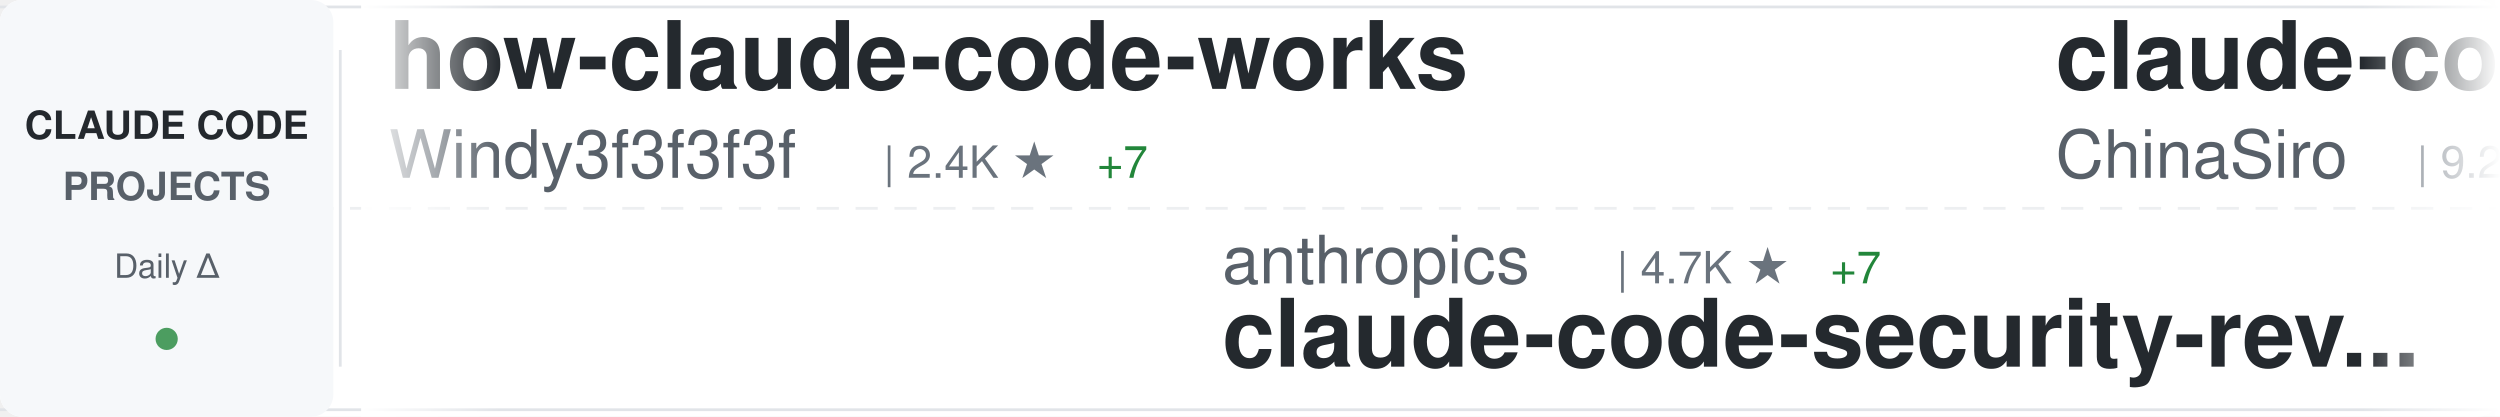
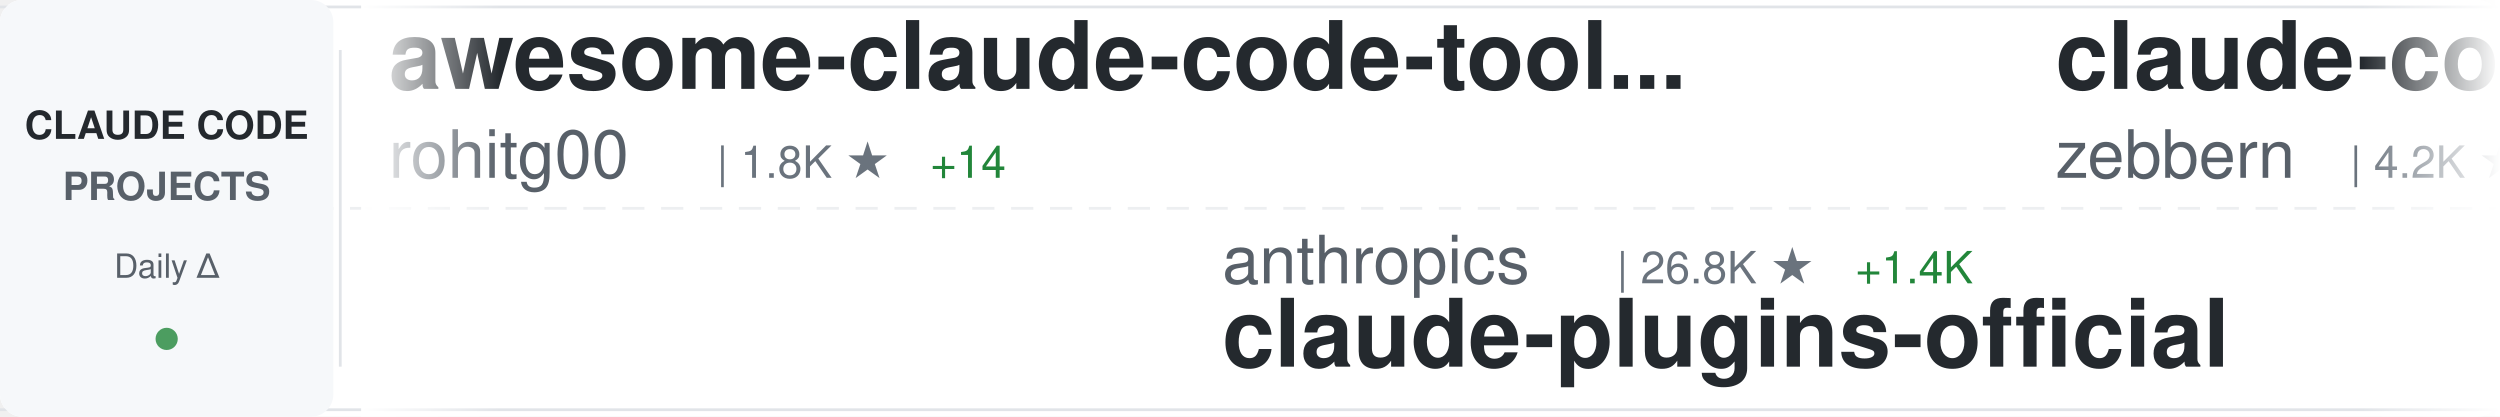
<svg xmlns="http://www.w3.org/2000/svg" width="900" height="150">
  <defs>
    <linearGradient id="awesomeLeftFade" x1="0%" y1="0%" x2="100%" y2="0%">
      <stop offset="0%" style="stop-color:#ffffff;stop-opacity:1" />
      <stop offset="100%" style="stop-color:#ffffff;stop-opacity:0" />
    </linearGradient>
    <linearGradient id="awesomeRightFade" x1="0%" y1="0%" x2="100%" y2="0%">
      <stop offset="0%" style="stop-color:#ffffff;stop-opacity:0" />
      <stop offset="100%" style="stop-color:#ffffff;stop-opacity:1" />
    </linearGradient>
  </defs>
  <rect width="900" height="150" fill="#ffffff" rx="8" />
  <rect x="0" y="2" width="900" height="1" fill="#e1e4e8" />
  <rect x="0" y="147" width="900" height="1" fill="#e1e4e8" />
  <line x1="0" y1="75" x2="900" y2="75" stroke="#e1e4e8" stroke-width="1" stroke-dasharray="8 6" opacity="0.6" />
  <rect x="0" y="0" width="120" height="150" fill="#f6f8fa" rx="8" />
  <text x="60" y="50" font-family="-apple-system, BlinkMacSystemFont, 'Segoe UI', Helvetica, Arial, sans-serif" font-size="14" font-weight="600" fill="#24292e" text-anchor="middle">CLAUDE CODE</text>
  <text x="60" y="72" font-family="-apple-system, BlinkMacSystemFont, 'Segoe UI', Helvetica, Arial, sans-serif" font-size="14" font-weight="600" fill="#586069" text-anchor="middle">PROJECTS</text>
  <text x="60" y="100" font-family="-apple-system, BlinkMacSystemFont, 'Segoe UI', Helvetica, Arial, sans-serif" font-size="12" font-weight="500" fill="#586069" text-anchor="middle">Daily Δ</text>
  <circle cx="60" cy="122" r="4" fill="#22863a" opacity="0.8" />
  <rect x="122" y="18" width="1" height="114" fill="#e1e4e8" />
  <clipPath id="awesomeTickerClip">
    <rect x="130" y="0" width="770" height="150" />
  </clipPath>
  <g clip-path="url(#awesomeTickerClip)">
    <g id="awesomeTickerItems">
      <animateTransform attributeName="transform" attributeType="XML" type="translate" from="0 0" to="-3000 0" dur="54s" repeatCount="indefinite" />
      <g transform="translate(0, 0)">
-         <text x="140" y="32" font-family="-apple-system, BlinkMacSystemFont, 'Segoe UI', Helvetica, Arial, sans-serif" font-size="34" font-weight="600" fill="#24292e">how-claude-code-works</text>
-         <text x="140" y="64" font-family="-apple-system, BlinkMacSystemFont, 'Segoe UI', Helvetica, Arial, sans-serif" font-size="24" font-weight="400" fill="#586069">Windy3f3f3f3f</text>
-         <text x="318" y="64" font-family="-apple-system, BlinkMacSystemFont, 'Segoe UI', Helvetica, Arial, sans-serif" font-size="16" font-weight="500" fill="#6a737d">| 2.4K ★</text>
-         <text x="395" y="64" font-family="-apple-system, BlinkMacSystemFont, 'Segoe UI', Helvetica, Arial, sans-serif" font-size="16" font-weight="500" fill="#22863a"> +7</text>
+         <text x="140" y="32" font-family="-apple-system, BlinkMacSystemFont, 'Segoe UI', Helvetica, Arial, sans-serif" font-size="34" font-weight="600" fill="#24292e">awesome-claude-code-tool...</text>
+         <text x="140" y="64" font-family="-apple-system, BlinkMacSystemFont, 'Segoe UI', Helvetica, Arial, sans-serif" font-size="24" font-weight="400" fill="#586069">rohitg00</text>
+         <text x="258" y="64" font-family="-apple-system, BlinkMacSystemFont, 'Segoe UI', Helvetica, Arial, sans-serif" font-size="16" font-weight="500" fill="#6a737d">| 1.8K ★</text>
+         <text x="335" y="64" font-family="-apple-system, BlinkMacSystemFont, 'Segoe UI', Helvetica, Arial, sans-serif" font-size="16" font-weight="500" fill="#22863a"> +14</text>
      </g>
      <g transform="translate(300, 0)">
        <text x="140" y="102" font-family="-apple-system, BlinkMacSystemFont, 'Segoe UI', Helvetica, Arial, sans-serif" font-size="24" font-weight="400" fill="#586069">anthropics</text>
-         <text x="282" y="102" font-family="-apple-system, BlinkMacSystemFont, 'Segoe UI', Helvetica, Arial, sans-serif" font-size="16" font-weight="500" fill="#6a737d">| 4.7K ★</text>
-         <text x="359" y="102" font-family="-apple-system, BlinkMacSystemFont, 'Segoe UI', Helvetica, Arial, sans-serif" font-size="16" font-weight="500" fill="#22863a"> +7</text>
-         <text x="140" y="132" font-family="-apple-system, BlinkMacSystemFont, 'Segoe UI', Helvetica, Arial, sans-serif" font-size="34" font-weight="600" fill="#24292e">claude-code-security-rev...</text>
+         <text x="282" y="102" font-family="-apple-system, BlinkMacSystemFont, 'Segoe UI', Helvetica, Arial, sans-serif" font-size="16" font-weight="500" fill="#6a737d">| 26.8K ★</text>
+         <text x="368" y="102" font-family="-apple-system, BlinkMacSystemFont, 'Segoe UI', Helvetica, Arial, sans-serif" font-size="16" font-weight="500" fill="#22863a"> +1.4K</text>
+         <text x="140" y="132" font-family="-apple-system, BlinkMacSystemFont, 'Segoe UI', Helvetica, Arial, sans-serif" font-size="34" font-weight="600" fill="#24292e">claude-plugins-official</text>
      </g>
      <g transform="translate(600, 0)">
-         <text x="140" y="32" font-family="-apple-system, BlinkMacSystemFont, 'Segoe UI', Helvetica, Arial, sans-serif" font-size="34" font-weight="600" fill="#24292e">claude-code-sourcemap</text>
-         <text x="140" y="64" font-family="-apple-system, BlinkMacSystemFont, 'Segoe UI', Helvetica, Arial, sans-serif" font-size="24" font-weight="400" fill="#586069">ChinaSiro</text>
-         <text x="270" y="64" font-family="-apple-system, BlinkMacSystemFont, 'Segoe UI', Helvetica, Arial, sans-serif" font-size="16" font-weight="500" fill="#6a737d">| 9.2K ★</text>
-         <text x="347" y="64" font-family="-apple-system, BlinkMacSystemFont, 'Segoe UI', Helvetica, Arial, sans-serif" font-size="16" font-weight="500" fill="#22863a"> +6</text>
+         <text x="140" y="32" font-family="-apple-system, BlinkMacSystemFont, 'Segoe UI', Helvetica, Arial, sans-serif" font-size="34" font-weight="600" fill="#24292e">claude-code-guide</text>
+         <text x="140" y="64" font-family="-apple-system, BlinkMacSystemFont, 'Segoe UI', Helvetica, Arial, sans-serif" font-size="24" font-weight="400" fill="#586069">zebbern</text>
+         <text x="246" y="64" font-family="-apple-system, BlinkMacSystemFont, 'Segoe UI', Helvetica, Arial, sans-serif" font-size="16" font-weight="500" fill="#6a737d">| 4.2K ★</text>
+         <text x="323" y="64" font-family="-apple-system, BlinkMacSystemFont, 'Segoe UI', Helvetica, Arial, sans-serif" font-size="16" font-weight="500" fill="#22863a"> +3</text>
      </g>
      <g transform="translate(900, 0)">
-         <text x="140" y="102" font-family="-apple-system, BlinkMacSystemFont, 'Segoe UI', Helvetica, Arial, sans-serif" font-size="24" font-weight="400" fill="#586069">ykdojo</text>
-         <text x="234" y="102" font-family="-apple-system, BlinkMacSystemFont, 'Segoe UI', Helvetica, Arial, sans-serif" font-size="16" font-weight="500" fill="#6a737d">| 8.4K ★</text>
-         <text x="311" y="102" font-family="-apple-system, BlinkMacSystemFont, 'Segoe UI', Helvetica, Arial, sans-serif" font-size="16" font-weight="500" fill="#22863a"> +19</text>
-         <text x="140" y="132" font-family="-apple-system, BlinkMacSystemFont, 'Segoe UI', Helvetica, Arial, sans-serif" font-size="34" font-weight="600" fill="#24292e">claude-code-tips</text>
+         <text x="140" y="102" font-family="-apple-system, BlinkMacSystemFont, 'Segoe UI', Helvetica, Arial, sans-serif" font-size="24" font-weight="400" fill="#586069">Pimzino</text>
+         <text x="246" y="102" font-family="-apple-system, BlinkMacSystemFont, 'Segoe UI', Helvetica, Arial, sans-serif" font-size="16" font-weight="500" fill="#6a737d">| 3.7K ★</text>
+         <text x="323" y="102" font-family="-apple-system, BlinkMacSystemFont, 'Segoe UI', Helvetica, Arial, sans-serif" font-size="16" font-weight="500" fill="#22863a"> +2</text>
+         <text x="140" y="132" font-family="-apple-system, BlinkMacSystemFont, 'Segoe UI', Helvetica, Arial, sans-serif" font-size="34" font-weight="600" fill="#24292e">claude-code-spec-workflo...</text>
      </g>
      <g transform="translate(1200, 0)">
-         <text x="140" y="32" font-family="-apple-system, BlinkMacSystemFont, 'Segoe UI', Helvetica, Arial, sans-serif" font-size="34" font-weight="600" fill="#24292e">CLIProxyAPI</text>
-         <text x="140" y="64" font-family="-apple-system, BlinkMacSystemFont, 'Segoe UI', Helvetica, Arial, sans-serif" font-size="24" font-weight="400" fill="#586069">router-for-me</text>
-         <text x="318" y="64" font-family="-apple-system, BlinkMacSystemFont, 'Segoe UI', Helvetica, Arial, sans-serif" font-size="16" font-weight="500" fill="#6a737d">| 34.4K ★</text>
-         <text x="404" y="64" font-family="-apple-system, BlinkMacSystemFont, 'Segoe UI', Helvetica, Arial, sans-serif" font-size="16" font-weight="500" fill="#22863a"> +191</text>
+         <text x="140" y="32" font-family="-apple-system, BlinkMacSystemFont, 'Segoe UI', Helvetica, Arial, sans-serif" font-size="34" font-weight="600" fill="#24292e">claude-code-telegram</text>
+         <text x="140" y="64" font-family="-apple-system, BlinkMacSystemFont, 'Segoe UI', Helvetica, Arial, sans-serif" font-size="24" font-weight="400" fill="#586069">RichardAtCT</text>
+         <text x="294" y="64" font-family="-apple-system, BlinkMacSystemFont, 'Segoe UI', Helvetica, Arial, sans-serif" font-size="16" font-weight="500" fill="#6a737d">| 2.6K ★</text>
+         <text x="371" y="64" font-family="-apple-system, BlinkMacSystemFont, 'Segoe UI', Helvetica, Arial, sans-serif" font-size="16" font-weight="500" fill="#22863a"> +5</text>
      </g>
      <g transform="translate(1500, 0)">
-         <text x="140" y="102" font-family="-apple-system, BlinkMacSystemFont, 'Segoe UI', Helvetica, Arial, sans-serif" font-size="24" font-weight="400" fill="#586069">luongnv89</text>
-         <text x="270" y="102" font-family="-apple-system, BlinkMacSystemFont, 'Segoe UI', Helvetica, Arial, sans-serif" font-size="16" font-weight="500" fill="#6a737d">| 34.0K ★</text>
-         <text x="356" y="102" font-family="-apple-system, BlinkMacSystemFont, 'Segoe UI', Helvetica, Arial, sans-serif" font-size="16" font-weight="500" fill="#22863a"> +105</text>
-         <text x="140" y="132" font-family="-apple-system, BlinkMacSystemFont, 'Segoe UI', Helvetica, Arial, sans-serif" font-size="34" font-weight="600" fill="#24292e">claude-howto</text>
+         <text x="140" y="102" font-family="-apple-system, BlinkMacSystemFont, 'Segoe UI', Helvetica, Arial, sans-serif" font-size="24" font-weight="400" fill="#586069">anthropics</text>
+         <text x="282" y="102" font-family="-apple-system, BlinkMacSystemFont, 'Segoe UI', Helvetica, Arial, sans-serif" font-size="16" font-weight="500" fill="#6a737d">| 126.1K ★</text>
+         <text x="377" y="102" font-family="-apple-system, BlinkMacSystemFont, 'Segoe UI', Helvetica, Arial, sans-serif" font-size="16" font-weight="500" fill="#22863a"> +238</text>
+         <text x="140" y="132" font-family="-apple-system, BlinkMacSystemFont, 'Segoe UI', Helvetica, Arial, sans-serif" font-size="34" font-weight="600" fill="#24292e">claude-code</text>
      </g>
      <g transform="translate(1800, 0)">
-         <text x="140" y="32" font-family="-apple-system, BlinkMacSystemFont, 'Segoe UI', Helvetica, Arial, sans-serif" font-size="34" font-weight="600" fill="#24292e">claude-code-engineering</text>
-         <text x="140" y="64" font-family="-apple-system, BlinkMacSystemFont, 'Segoe UI', Helvetica, Arial, sans-serif" font-size="24" font-weight="400" fill="#586069">huangjia2019</text>
-         <text x="306" y="64" font-family="-apple-system, BlinkMacSystemFont, 'Segoe UI', Helvetica, Arial, sans-serif" font-size="16" font-weight="500" fill="#6a737d">| 691 ★</text>
-         <text x="374" y="64" font-family="-apple-system, BlinkMacSystemFont, 'Segoe UI', Helvetica, Arial, sans-serif" font-size="16" font-weight="500" fill="#22863a"> +6</text>
+         <text x="140" y="32" font-family="-apple-system, BlinkMacSystemFont, 'Segoe UI', Helvetica, Arial, sans-serif" font-size="34" font-weight="600" fill="#24292e">claude-code</text>
+         <text x="140" y="64" font-family="-apple-system, BlinkMacSystemFont, 'Segoe UI', Helvetica, Arial, sans-serif" font-size="24" font-weight="400" fill="#586069">xorespesp</text>
+         <text x="270" y="64" font-family="-apple-system, BlinkMacSystemFont, 'Segoe UI', Helvetica, Arial, sans-serif" font-size="16" font-weight="500" fill="#6a737d">| 225 ★</text>
+         <text x="338" y="64" font-family="-apple-system, BlinkMacSystemFont, 'Segoe UI', Helvetica, Arial, sans-serif" font-size="16" font-weight="500" fill="#22863a"> +1</text>
      </g>
      <g transform="translate(2100, 0)">
-         <text x="140" y="102" font-family="-apple-system, BlinkMacSystemFont, 'Segoe UI', Helvetica, Arial, sans-serif" font-size="24" font-weight="400" fill="#586069">farion1231</text>
-         <text x="282" y="102" font-family="-apple-system, BlinkMacSystemFont, 'Segoe UI', Helvetica, Arial, sans-serif" font-size="16" font-weight="500" fill="#6a737d">| 79.0K ★</text>
-         <text x="368" y="102" font-family="-apple-system, BlinkMacSystemFont, 'Segoe UI', Helvetica, Arial, sans-serif" font-size="16" font-weight="500" fill="#22863a"> +796</text>
-         <text x="140" y="132" font-family="-apple-system, BlinkMacSystemFont, 'Segoe UI', Helvetica, Arial, sans-serif" font-size="34" font-weight="600" fill="#24292e">cc-switch</text>
+         <text x="140" y="102" font-family="-apple-system, BlinkMacSystemFont, 'Segoe UI', Helvetica, Arial, sans-serif" font-size="24" font-weight="400" fill="#586069">anthropics</text>
+         <text x="282" y="102" font-family="-apple-system, BlinkMacSystemFont, 'Segoe UI', Helvetica, Arial, sans-serif" font-size="16" font-weight="500" fill="#6a737d">| 7.7K ★</text>
+         <text x="359" y="102" font-family="-apple-system, BlinkMacSystemFont, 'Segoe UI', Helvetica, Arial, sans-serif" font-size="16" font-weight="500" fill="#22863a"> +9</text>
+         <text x="140" y="132" font-family="-apple-system, BlinkMacSystemFont, 'Segoe UI', Helvetica, Arial, sans-serif" font-size="34" font-weight="600" fill="#24292e">claude-code-action</text>
      </g>
      <g transform="translate(2400, 0)">
-         <text x="140" y="32" font-family="-apple-system, BlinkMacSystemFont, 'Segoe UI', Helvetica, Arial, sans-serif" font-size="34" font-weight="600" fill="#24292e">claude-code</text>
-         <text x="140" y="64" font-family="-apple-system, BlinkMacSystemFont, 'Segoe UI', Helvetica, Arial, sans-serif" font-size="24" font-weight="400" fill="#586069">mehmoodosman</text>
-         <text x="306" y="64" font-family="-apple-system, BlinkMacSystemFont, 'Segoe UI', Helvetica, Arial, sans-serif" font-size="16" font-weight="500" fill="#6a737d">| 168 ★</text>
+         <text x="140" y="32" font-family="-apple-system, BlinkMacSystemFont, 'Segoe UI', Helvetica, Arial, sans-serif" font-size="34" font-weight="600" fill="#24292e">Open-ClaudeCode</text>
+         <text x="140" y="64" font-family="-apple-system, BlinkMacSystemFont, 'Segoe UI', Helvetica, Arial, sans-serif" font-size="24" font-weight="400" fill="#586069">LING71671</text>
+         <text x="270" y="64" font-family="-apple-system, BlinkMacSystemFont, 'Segoe UI', Helvetica, Arial, sans-serif" font-size="16" font-weight="500" fill="#6a737d">| 857 ★</text>
+         <text x="338" y="64" font-family="-apple-system, BlinkMacSystemFont, 'Segoe UI', Helvetica, Arial, sans-serif" font-size="16" font-weight="500" fill="#22863a"> +5</text>
      </g>
      <g transform="translate(2700, 0)">
-         <text x="140" y="102" font-family="-apple-system, BlinkMacSystemFont, 'Segoe UI', Helvetica, Arial, sans-serif" font-size="24" font-weight="400" fill="#586069">zebbern</text>
-         <text x="246" y="102" font-family="-apple-system, BlinkMacSystemFont, 'Segoe UI', Helvetica, Arial, sans-serif" font-size="16" font-weight="500" fill="#6a737d">| 4.2K ★</text>
-         <text x="323" y="102" font-family="-apple-system, BlinkMacSystemFont, 'Segoe UI', Helvetica, Arial, sans-serif" font-size="16" font-weight="500" fill="#22863a"> +1</text>
-         <text x="140" y="132" font-family="-apple-system, BlinkMacSystemFont, 'Segoe UI', Helvetica, Arial, sans-serif" font-size="34" font-weight="600" fill="#24292e">claude-code-guide</text>
+         <text x="140" y="102" font-family="-apple-system, BlinkMacSystemFont, 'Segoe UI', Helvetica, Arial, sans-serif" font-size="24" font-weight="400" fill="#586069">Onewon</text>
+         <text x="234" y="102" font-family="-apple-system, BlinkMacSystemFont, 'Segoe UI', Helvetica, Arial, sans-serif" font-size="16" font-weight="500" fill="#6a737d">| 180 ★</text>
+         <text x="140" y="132" font-family="-apple-system, BlinkMacSystemFont, 'Segoe UI', Helvetica, Arial, sans-serif" font-size="34" font-weight="600" fill="#24292e">claude-code</text>
      </g>
      <g transform="translate(3000, 0)">
-         <text x="140" y="32" font-family="-apple-system, BlinkMacSystemFont, 'Segoe UI', Helvetica, Arial, sans-serif" font-size="34" font-weight="600" fill="#24292e">how-claude-code-works</text>
-         <text x="140" y="64" font-family="-apple-system, BlinkMacSystemFont, 'Segoe UI', Helvetica, Arial, sans-serif" font-size="24" font-weight="400" fill="#586069">Windy3f3f3f3f</text>
-         <text x="318" y="64" font-family="-apple-system, BlinkMacSystemFont, 'Segoe UI', Helvetica, Arial, sans-serif" font-size="16" font-weight="500" fill="#6a737d">| 2.4K ★</text>
-         <text x="395" y="64" font-family="-apple-system, BlinkMacSystemFont, 'Segoe UI', Helvetica, Arial, sans-serif" font-size="16" font-weight="500" fill="#22863a"> +7</text>
+         <text x="140" y="32" font-family="-apple-system, BlinkMacSystemFont, 'Segoe UI', Helvetica, Arial, sans-serif" font-size="34" font-weight="600" fill="#24292e">awesome-claude-code-tool...</text>
+         <text x="140" y="64" font-family="-apple-system, BlinkMacSystemFont, 'Segoe UI', Helvetica, Arial, sans-serif" font-size="24" font-weight="400" fill="#586069">rohitg00</text>
+         <text x="258" y="64" font-family="-apple-system, BlinkMacSystemFont, 'Segoe UI', Helvetica, Arial, sans-serif" font-size="16" font-weight="500" fill="#6a737d">| 1.8K ★</text>
+         <text x="335" y="64" font-family="-apple-system, BlinkMacSystemFont, 'Segoe UI', Helvetica, Arial, sans-serif" font-size="16" font-weight="500" fill="#22863a"> +14</text>
      </g>
      <g transform="translate(3300, 0)">
        <text x="140" y="102" font-family="-apple-system, BlinkMacSystemFont, 'Segoe UI', Helvetica, Arial, sans-serif" font-size="24" font-weight="400" fill="#586069">anthropics</text>
-         <text x="282" y="102" font-family="-apple-system, BlinkMacSystemFont, 'Segoe UI', Helvetica, Arial, sans-serif" font-size="16" font-weight="500" fill="#6a737d">| 4.7K ★</text>
-         <text x="359" y="102" font-family="-apple-system, BlinkMacSystemFont, 'Segoe UI', Helvetica, Arial, sans-serif" font-size="16" font-weight="500" fill="#22863a"> +7</text>
-         <text x="140" y="132" font-family="-apple-system, BlinkMacSystemFont, 'Segoe UI', Helvetica, Arial, sans-serif" font-size="34" font-weight="600" fill="#24292e">claude-code-security-rev...</text>
+         <text x="282" y="102" font-family="-apple-system, BlinkMacSystemFont, 'Segoe UI', Helvetica, Arial, sans-serif" font-size="16" font-weight="500" fill="#6a737d">| 26.8K ★</text>
+         <text x="368" y="102" font-family="-apple-system, BlinkMacSystemFont, 'Segoe UI', Helvetica, Arial, sans-serif" font-size="16" font-weight="500" fill="#22863a"> +1.4K</text>
+         <text x="140" y="132" font-family="-apple-system, BlinkMacSystemFont, 'Segoe UI', Helvetica, Arial, sans-serif" font-size="34" font-weight="600" fill="#24292e">claude-plugins-official</text>
      </g>
      <g transform="translate(3600, 0)">
-         <text x="140" y="32" font-family="-apple-system, BlinkMacSystemFont, 'Segoe UI', Helvetica, Arial, sans-serif" font-size="34" font-weight="600" fill="#24292e">claude-code-sourcemap</text>
-         <text x="140" y="64" font-family="-apple-system, BlinkMacSystemFont, 'Segoe UI', Helvetica, Arial, sans-serif" font-size="24" font-weight="400" fill="#586069">ChinaSiro</text>
-         <text x="270" y="64" font-family="-apple-system, BlinkMacSystemFont, 'Segoe UI', Helvetica, Arial, sans-serif" font-size="16" font-weight="500" fill="#6a737d">| 9.2K ★</text>
-         <text x="347" y="64" font-family="-apple-system, BlinkMacSystemFont, 'Segoe UI', Helvetica, Arial, sans-serif" font-size="16" font-weight="500" fill="#22863a"> +6</text>
+         <text x="140" y="32" font-family="-apple-system, BlinkMacSystemFont, 'Segoe UI', Helvetica, Arial, sans-serif" font-size="34" font-weight="600" fill="#24292e">claude-code-guide</text>
+         <text x="140" y="64" font-family="-apple-system, BlinkMacSystemFont, 'Segoe UI', Helvetica, Arial, sans-serif" font-size="24" font-weight="400" fill="#586069">zebbern</text>
+         <text x="246" y="64" font-family="-apple-system, BlinkMacSystemFont, 'Segoe UI', Helvetica, Arial, sans-serif" font-size="16" font-weight="500" fill="#6a737d">| 4.2K ★</text>
+         <text x="323" y="64" font-family="-apple-system, BlinkMacSystemFont, 'Segoe UI', Helvetica, Arial, sans-serif" font-size="16" font-weight="500" fill="#22863a"> +3</text>
      </g>
      <g transform="translate(3900, 0)">
-         <text x="140" y="102" font-family="-apple-system, BlinkMacSystemFont, 'Segoe UI', Helvetica, Arial, sans-serif" font-size="24" font-weight="400" fill="#586069">ykdojo</text>
-         <text x="234" y="102" font-family="-apple-system, BlinkMacSystemFont, 'Segoe UI', Helvetica, Arial, sans-serif" font-size="16" font-weight="500" fill="#6a737d">| 8.4K ★</text>
-         <text x="311" y="102" font-family="-apple-system, BlinkMacSystemFont, 'Segoe UI', Helvetica, Arial, sans-serif" font-size="16" font-weight="500" fill="#22863a"> +19</text>
-         <text x="140" y="132" font-family="-apple-system, BlinkMacSystemFont, 'Segoe UI', Helvetica, Arial, sans-serif" font-size="34" font-weight="600" fill="#24292e">claude-code-tips</text>
+         <text x="140" y="102" font-family="-apple-system, BlinkMacSystemFont, 'Segoe UI', Helvetica, Arial, sans-serif" font-size="24" font-weight="400" fill="#586069">Pimzino</text>
+         <text x="246" y="102" font-family="-apple-system, BlinkMacSystemFont, 'Segoe UI', Helvetica, Arial, sans-serif" font-size="16" font-weight="500" fill="#6a737d">| 3.7K ★</text>
+         <text x="323" y="102" font-family="-apple-system, BlinkMacSystemFont, 'Segoe UI', Helvetica, Arial, sans-serif" font-size="16" font-weight="500" fill="#22863a"> +2</text>
+         <text x="140" y="132" font-family="-apple-system, BlinkMacSystemFont, 'Segoe UI', Helvetica, Arial, sans-serif" font-size="34" font-weight="600" fill="#24292e">claude-code-spec-workflo...</text>
      </g>
    </g>
  </g>
  <rect x="130" y="0" width="50" height="150" fill="url(#awesomeLeftFade)" />
  <rect x="850" y="0" width="50" height="150" fill="url(#awesomeRightFade)" />
</svg>
